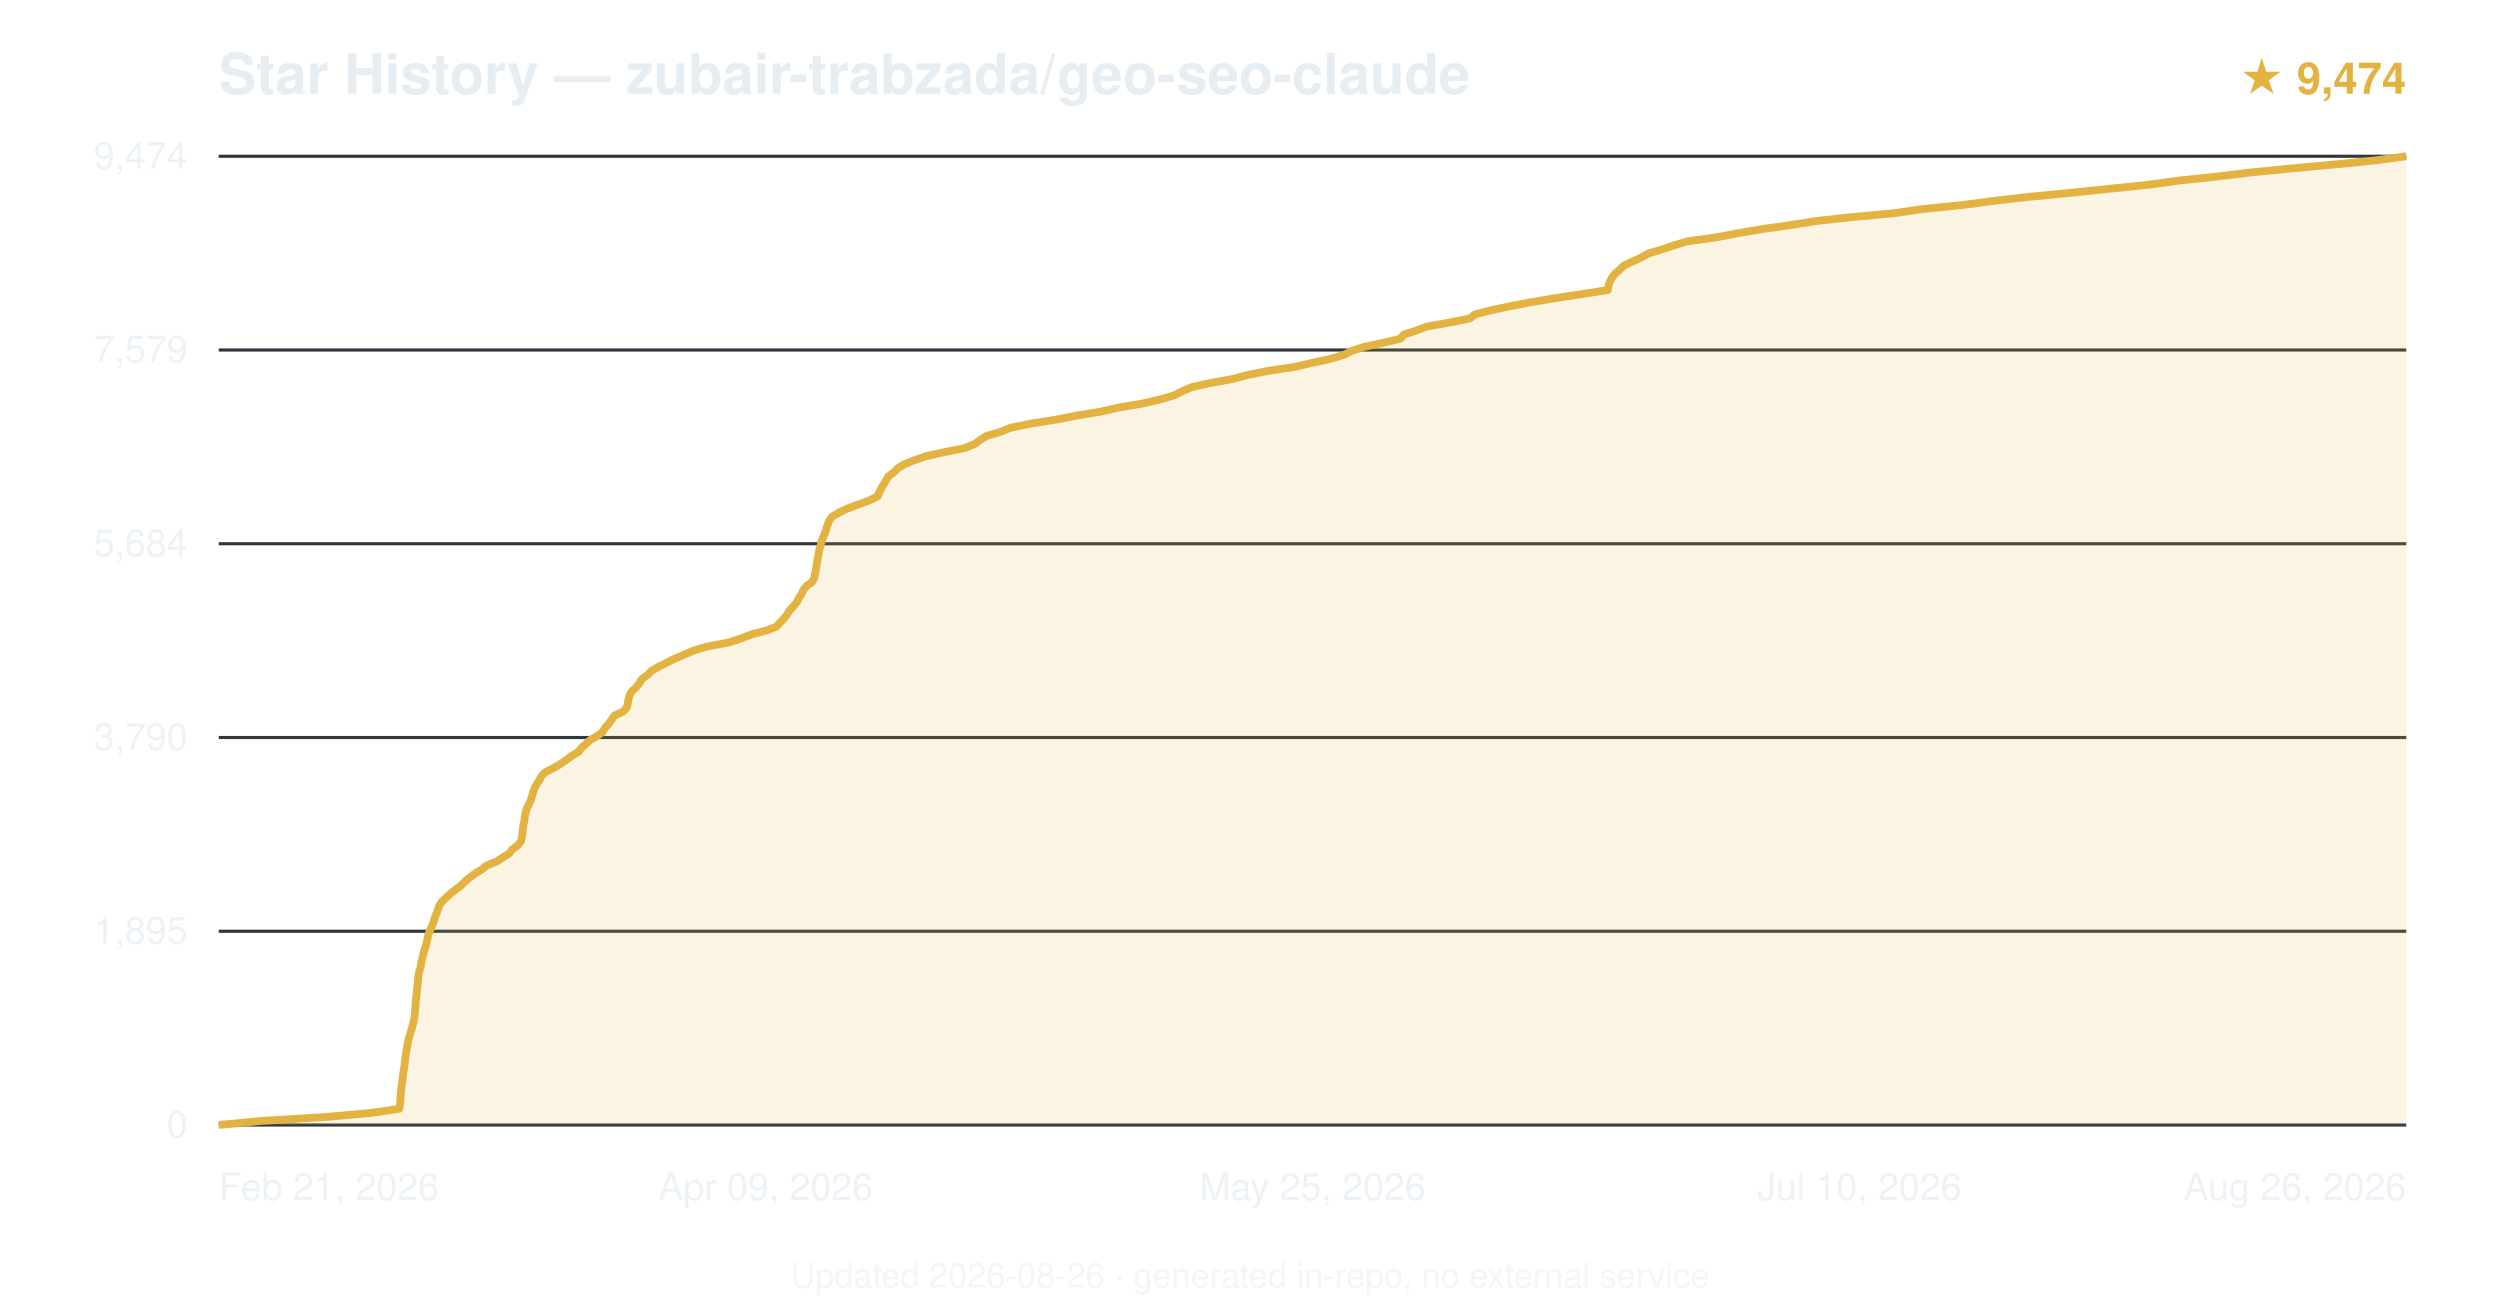
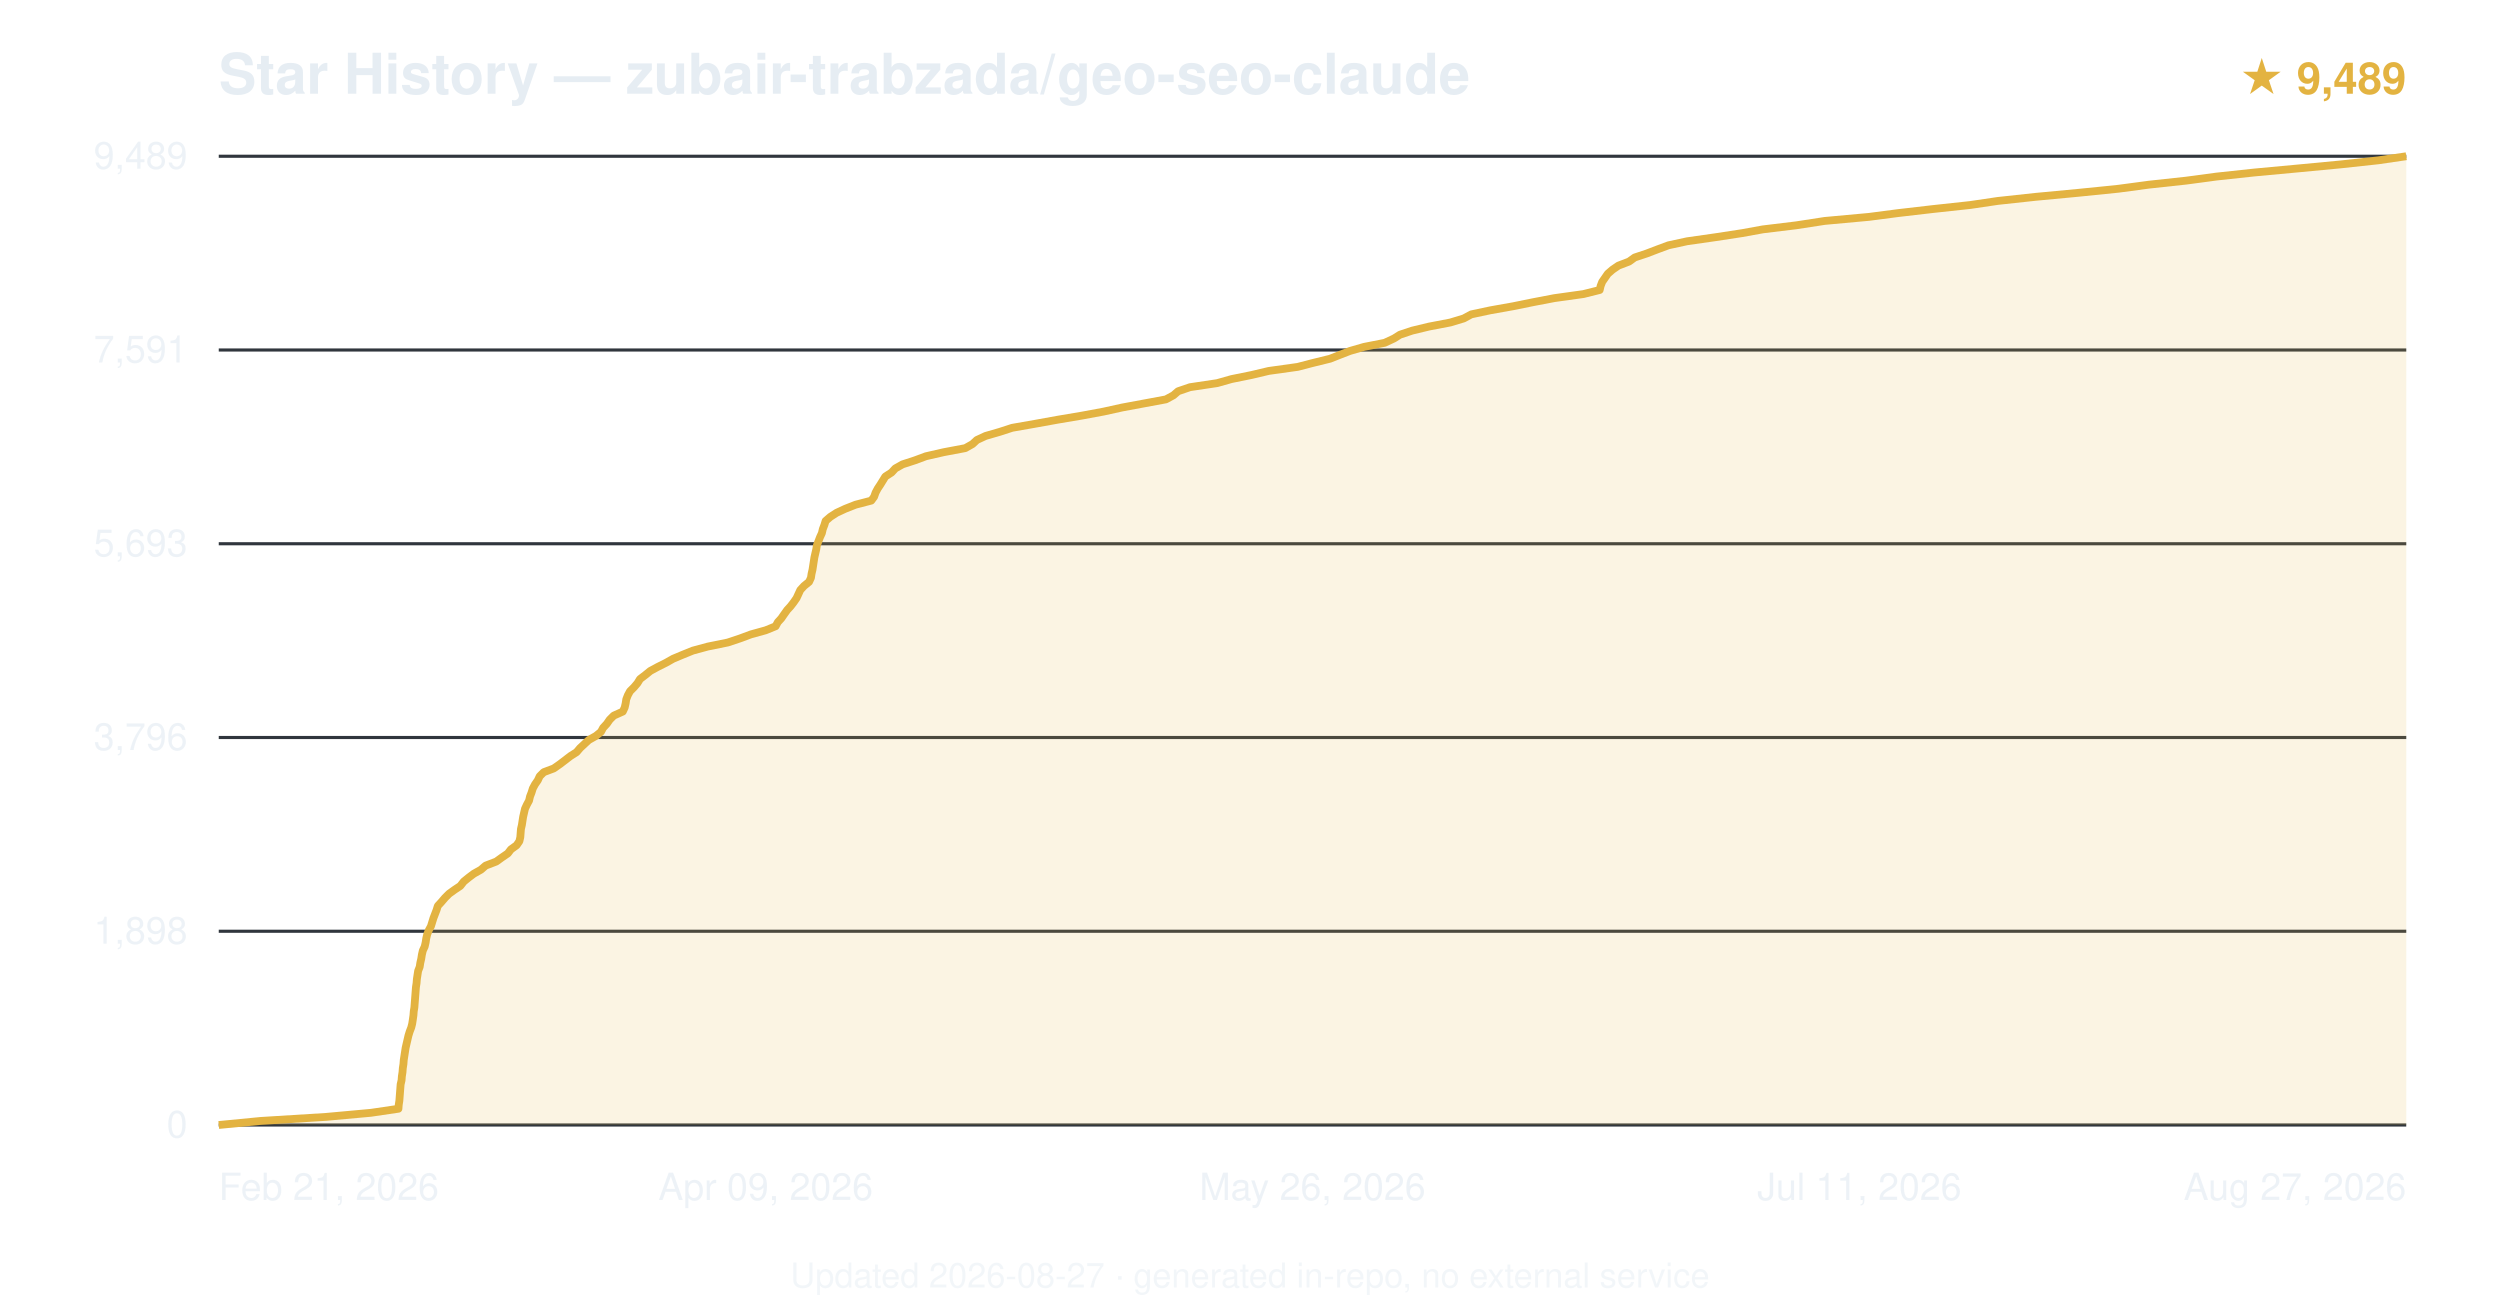
<svg xmlns="http://www.w3.org/2000/svg" viewBox="0 0 800 420" font-family="-apple-system,BlinkMacSystemFont,'Segoe UI',Helvetica,Arial,sans-serif">
  <text x="70" y="30" font-size="18" font-weight="600" fill="#e6edf3">Star History — zubair-trabzada/geo-seo-claude</text>
-   <text x="770" y="30" text-anchor="end" font-size="14" fill="#e3b341" font-weight="600">★ 9,474</text>
+   <text x="770" y="30" text-anchor="end" font-size="14" fill="#e3b341" font-weight="600">★ 9,489</text>
  <line x1="70" y1="360.0" x2="770" y2="360.0" stroke="#30363d" stroke-width="1" />
  <text x="60" y="364.0" text-anchor="end" font-size="12" fill="#e6edf3" opacity="0.7">0</text>
  <line x1="70" y1="298.0" x2="770" y2="298.0" stroke="#30363d" stroke-width="1" />
-   <text x="60" y="302.0" text-anchor="end" font-size="12" fill="#e6edf3" opacity="0.7">1,895</text>
+   <text x="60" y="302.0" text-anchor="end" font-size="12" fill="#e6edf3" opacity="0.7">1,898</text>
  <line x1="70" y1="236.0" x2="770" y2="236.0" stroke="#30363d" stroke-width="1" />
-   <text x="60" y="240.0" text-anchor="end" font-size="12" fill="#e6edf3" opacity="0.7">3,790</text>
+   <text x="60" y="240.0" text-anchor="end" font-size="12" fill="#e6edf3" opacity="0.7">3,796</text>
  <line x1="70" y1="174.0" x2="770" y2="174.0" stroke="#30363d" stroke-width="1" />
-   <text x="60" y="178.0" text-anchor="end" font-size="12" fill="#e6edf3" opacity="0.7">5,684</text>
+   <text x="60" y="178.0" text-anchor="end" font-size="12" fill="#e6edf3" opacity="0.7">5,693</text>
  <line x1="70" y1="112.0" x2="770" y2="112.0" stroke="#30363d" stroke-width="1" />
-   <text x="60" y="116.0" text-anchor="end" font-size="12" fill="#e6edf3" opacity="0.7">7,579</text>
+   <text x="60" y="116.0" text-anchor="end" font-size="12" fill="#e6edf3" opacity="0.7">7,591</text>
  <line x1="70" y1="50.0" x2="770" y2="50.0" stroke="#30363d" stroke-width="1" />
-   <text x="60" y="54.0" text-anchor="end" font-size="12" fill="#e6edf3" opacity="0.7">9,474</text>
-   <path d="M70.0,360.0 L83.5,358.7 L104.7,357.4 L119.0,356.1 L127.8,354.8 L128.0,353.5 L128.1,352.2 L128.2,350.9 L128.3,349.6 L128.4,348.3 L128.6,347.0 L128.8,345.7 L128.9,344.4 L129.1,343.1 L129.3,341.8 L129.5,340.5 L129.6,339.2 L129.8,337.9 L130.0,336.6 L130.2,335.3 L130.5,334.0 L130.7,332.7 L131.1,331.4 L131.5,330.1 L131.9,328.8 L132.2,327.5 L132.5,326.2 L132.7,325.0 L132.8,323.6 L132.9,322.4 L133.0,321.1 L133.1,319.8 L133.3,318.5 L133.4,317.2 L133.5,315.9 L133.7,314.6 L133.8,313.3 L133.9,312.0 L134.2,310.7 L134.6,309.4 L134.8,308.1 L135.1,306.8 L135.4,305.5 L135.7,304.2 L136.2,302.9 L136.5,301.6 L136.8,300.3 L137.1,299.0 L137.6,297.7 L138.2,296.4 L138.7,295.1 L139.1,293.8 L139.6,292.5 L140.1,291.2 L140.5,289.9 L141.3,288.6 L142.7,287.3 L144.0,286.1 L145.7,284.7 L147.5,283.4 L148.7,282.2 L150.3,280.8 L151.9,279.6 L154.1,278.3 L155.6,277.0 L158.9,275.7 L160.9,274.4 L163.0,273.1 L163.9,271.8 L165.7,270.5 L166.7,269.2 L167.0,267.9 L167.2,266.6 L167.3,265.3 L167.5,264.0 L167.8,262.7 L167.9,261.4 L168.2,260.1 L168.5,258.8 L169.2,257.5 L169.8,256.2 L170.2,254.9 L170.6,253.6 L171.0,252.3 L171.7,251.0 L172.6,249.7 L173.2,248.4 L174.5,247.1 L177.1,245.8 L179.3,244.5 L181.0,243.3 L182.9,241.9 L185.1,240.6 L186.0,239.4 L187.6,238.0 L188.9,236.8 L191.1,235.5 L192.9,234.2 L193.6,232.9 L194.8,231.6 L195.7,230.3 L196.6,229.0 L199.4,227.7 L200.6,226.4 L200.9,225.1 L201.1,223.8 L201.5,222.5 L202.2,221.2 L203.6,219.9 L204.6,218.6 L205.4,217.3 L207.2,216.0 L208.4,214.7 L210.7,213.4 L213.2,212.1 L215.9,210.8 L218.9,209.5 L221.9,208.2 L226.2,206.9 L233.2,205.6 L237.1,204.3 L240.5,203.0 L245.4,201.7 L248.5,200.5 L249.7,199.1 L250.9,197.9 L251.9,196.6 L252.8,195.2 L253.9,194.0 L255.0,192.7 L255.6,191.4 L256.5,190.1 L257.1,188.8 L258.1,187.5 L259.9,186.2 L260.6,184.9 L260.8,183.6 L261.1,182.3 L261.3,181.0 L261.5,179.7 L261.7,178.4 L262.0,177.1 L262.2,175.8 L262.6,174.5 L262.9,173.2 L263.4,171.9 L264.0,170.6 L264.4,169.3 L264.8,168.0 L265.3,166.7 L266.2,165.4 L268.3,164.1 L271.0,162.8 L274.5,161.5 L278.0,160.2 L280.8,158.9 L281.3,157.7 L282.0,156.3 L282.7,155.1 L283.5,153.8 L284.3,152.4 L286.0,151.2 L287.2,149.9 L289.3,148.6 L292.5,147.3 L296.3,146.0 L302.1,144.7 L308.6,143.4 L311.9,142.1 L313.6,140.8 L315.7,139.5 L320.2,138.2 L323.3,136.9 L329.6,135.6 L337.8,134.3 L344.4,133.0 L352.3,131.7 L358.1,130.4 L365.7,129.1 L371.3,127.8 L375.8,126.5 L378.3,125.2 L381.3,123.9 L387.1,122.6 L394.3,121.3 L399.2,120.0 L405.6,118.7 L414.4,117.4 L419.9,116.1 L425.5,114.9 L430.2,113.5 L432.5,112.3 L436.5,111.0 L442.6,109.7 L448.1,108.4 L449.2,107.1 L453.1,105.8 L456.6,104.5 L463.9,103.2 L470.4,101.9 L472.0,100.6 L477.1,99.3 L483.2,98.0 L489.9,96.7 L497.7,95.4 L506.3,94.1 L514.5,92.8 L514.7,91.5 L515.1,90.2 L515.8,88.9 L516.8,87.6 L518.3,86.3 L519.6,85.0 L522.4,83.7 L525.2,82.4 L527.5,81.1 L531.9,79.8 L535.7,78.5 L540.1,77.2 L549.5,75.9 L556.2,74.6 L564.0,73.3 L572.4,72.1 L581.4,70.7 L592.2,69.5 L606.3,68.2 L615.1,66.9 L628.0,65.6 L637.8,64.3 L649.2,63.0 L662.6,61.7 L675.1,60.4 L687.7,59.1 L697.1,57.8 L709.3,56.5 L720.1,55.2 L733.1,53.9 L747.4,52.6 L760.3,51.3 L770.0,50.0 L770.0,360 L70.0,360 Z" fill="#e3b341" opacity="0.15" />
-   <path d="M70.0,360.0 L83.5,358.7 L104.7,357.4 L119.0,356.1 L127.8,354.8 L128.0,353.5 L128.1,352.2 L128.2,350.9 L128.3,349.6 L128.4,348.3 L128.6,347.0 L128.8,345.7 L128.9,344.4 L129.1,343.1 L129.3,341.8 L129.5,340.5 L129.6,339.2 L129.8,337.9 L130.0,336.6 L130.2,335.3 L130.5,334.0 L130.7,332.7 L131.1,331.4 L131.5,330.1 L131.9,328.8 L132.2,327.5 L132.5,326.2 L132.7,325.0 L132.8,323.6 L132.9,322.4 L133.0,321.1 L133.1,319.8 L133.3,318.5 L133.4,317.2 L133.5,315.9 L133.7,314.6 L133.8,313.3 L133.9,312.0 L134.2,310.7 L134.6,309.4 L134.8,308.1 L135.1,306.8 L135.4,305.5 L135.7,304.2 L136.2,302.9 L136.5,301.6 L136.8,300.3 L137.1,299.0 L137.6,297.7 L138.2,296.4 L138.7,295.1 L139.1,293.8 L139.6,292.5 L140.1,291.2 L140.5,289.9 L141.3,288.6 L142.7,287.3 L144.0,286.1 L145.7,284.7 L147.5,283.4 L148.7,282.2 L150.3,280.8 L151.9,279.6 L154.1,278.3 L155.6,277.0 L158.9,275.7 L160.9,274.4 L163.0,273.1 L163.9,271.8 L165.7,270.5 L166.7,269.2 L167.0,267.9 L167.2,266.6 L167.3,265.3 L167.5,264.0 L167.8,262.7 L167.9,261.4 L168.2,260.1 L168.5,258.8 L169.2,257.5 L169.8,256.2 L170.2,254.9 L170.6,253.6 L171.0,252.3 L171.7,251.0 L172.6,249.7 L173.2,248.4 L174.5,247.1 L177.1,245.8 L179.3,244.5 L181.0,243.3 L182.9,241.9 L185.1,240.6 L186.0,239.4 L187.6,238.0 L188.9,236.8 L191.1,235.5 L192.9,234.2 L193.6,232.9 L194.8,231.6 L195.7,230.3 L196.6,229.0 L199.4,227.7 L200.6,226.4 L200.9,225.1 L201.1,223.8 L201.5,222.5 L202.2,221.2 L203.6,219.9 L204.6,218.6 L205.4,217.3 L207.2,216.0 L208.4,214.7 L210.7,213.4 L213.2,212.1 L215.9,210.8 L218.9,209.5 L221.9,208.2 L226.2,206.9 L233.2,205.6 L237.1,204.3 L240.5,203.0 L245.4,201.7 L248.5,200.5 L249.7,199.1 L250.9,197.9 L251.9,196.6 L252.8,195.2 L253.9,194.0 L255.0,192.7 L255.6,191.4 L256.5,190.1 L257.1,188.8 L258.1,187.5 L259.9,186.2 L260.6,184.9 L260.8,183.6 L261.1,182.3 L261.3,181.0 L261.5,179.7 L261.7,178.4 L262.0,177.1 L262.2,175.8 L262.6,174.5 L262.9,173.2 L263.4,171.9 L264.0,170.6 L264.4,169.3 L264.8,168.0 L265.3,166.7 L266.2,165.4 L268.3,164.1 L271.0,162.8 L274.5,161.5 L278.0,160.2 L280.8,158.9 L281.3,157.7 L282.0,156.3 L282.7,155.1 L283.5,153.8 L284.3,152.4 L286.0,151.2 L287.2,149.9 L289.3,148.6 L292.5,147.3 L296.3,146.0 L302.1,144.7 L308.6,143.4 L311.9,142.1 L313.6,140.8 L315.7,139.5 L320.2,138.2 L323.3,136.9 L329.6,135.6 L337.8,134.3 L344.4,133.0 L352.3,131.7 L358.1,130.4 L365.7,129.1 L371.3,127.8 L375.8,126.5 L378.3,125.2 L381.3,123.9 L387.1,122.6 L394.3,121.3 L399.2,120.0 L405.6,118.7 L414.4,117.4 L419.9,116.1 L425.5,114.9 L430.2,113.5 L432.5,112.3 L436.5,111.0 L442.6,109.7 L448.1,108.4 L449.2,107.1 L453.1,105.8 L456.6,104.5 L463.9,103.2 L470.4,101.9 L472.0,100.6 L477.1,99.3 L483.2,98.0 L489.9,96.7 L497.7,95.4 L506.3,94.1 L514.5,92.8 L514.7,91.5 L515.1,90.2 L515.8,88.9 L516.8,87.6 L518.3,86.3 L519.6,85.0 L522.4,83.7 L525.2,82.4 L527.5,81.1 L531.9,79.8 L535.7,78.5 L540.1,77.2 L549.5,75.9 L556.2,74.6 L564.0,73.3 L572.4,72.1 L581.4,70.7 L592.2,69.5 L606.3,68.2 L615.1,66.9 L628.0,65.6 L637.8,64.3 L649.2,63.0 L662.6,61.7 L675.1,60.4 L687.7,59.1 L697.1,57.8 L709.3,56.5 L720.1,55.2 L733.1,53.9 L747.4,52.6 L760.3,51.3 L770.0,50.0" fill="none" stroke="#e3b341" stroke-width="2.5" stroke-linejoin="round" />
+   <text x="60" y="54.0" text-anchor="end" font-size="12" fill="#e6edf3" opacity="0.7">9,489</text>
+   <path d="M70.0,360.0 L83.4,358.7 L104.4,357.4 L118.7,356.1 L127.5,354.8 L127.6,353.5 L127.8,352.2 L127.9,350.9 L128.0,349.6 L128.1,348.3 L128.2,347.0 L128.5,345.7 L128.6,344.4 L128.8,343.1 L128.9,341.8 L129.1,340.5 L129.2,339.2 L129.4,337.9 L129.6,336.6 L129.8,335.3 L130.1,334.0 L130.4,332.7 L130.7,331.4 L131.1,330.1 L131.6,328.8 L131.9,327.6 L132.1,326.3 L132.3,324.9 L132.4,323.6 L132.6,322.4 L132.7,321.1 L132.8,319.8 L132.9,318.5 L133.0,317.2 L133.1,315.9 L133.3,314.6 L133.4,313.3 L133.6,312.0 L133.8,310.7 L134.3,309.4 L134.5,308.1 L134.8,306.8 L135.0,305.5 L135.3,304.2 L135.9,302.9 L136.2,301.6 L136.4,300.3 L136.7,299.0 L137.2,297.7 L137.9,296.4 L138.3,295.1 L138.7,293.8 L139.2,292.5 L139.7,291.2 L140.1,289.9 L141.2,288.7 L142.4,287.3 L143.7,286.0 L145.5,284.7 L147.3,283.5 L148.4,282.1 L150.0,280.8 L151.6,279.6 L153.9,278.3 L155.4,277.0 L158.8,275.7 L160.6,274.4 L162.5,273.1 L163.5,271.8 L165.3,270.5 L166.2,269.2 L166.5,267.9 L166.6,266.6 L166.7,265.3 L167.0,264.0 L167.2,262.7 L167.4,261.4 L167.7,260.1 L168.0,258.8 L168.6,257.5 L169.3,256.2 L169.6,254.9 L170.1,253.6 L170.5,252.3 L171.2,251.0 L172.1,249.7 L172.7,248.4 L174.0,247.1 L177.2,245.9 L179.2,244.5 L180.9,243.2 L182.6,241.9 L184.5,240.7 L185.6,239.4 L187.1,238.0 L188.4,236.8 L190.7,235.5 L192.3,234.2 L193.0,232.9 L194.2,231.6 L195.1,230.3 L196.4,229.0 L199.3,227.7 L199.9,226.4 L200.2,225.1 L200.4,223.8 L200.9,222.5 L201.6,221.2 L202.9,219.9 L204.0,218.6 L204.8,217.3 L206.5,216.0 L208.1,214.7 L210.5,213.4 L213.1,212.1 L215.4,210.8 L218.5,209.5 L221.7,208.2 L226.5,206.9 L232.9,205.6 L236.8,204.3 L240.3,203.0 L245.0,201.7 L248.2,200.4 L248.9,199.1 L250.0,197.9 L250.9,196.6 L251.9,195.2 L253.0,194.0 L254.0,192.7 L254.9,191.4 L255.5,190.1 L256.1,188.8 L257.3,187.5 L258.9,186.2 L259.5,184.9 L259.7,183.6 L260.0,182.3 L260.2,181.0 L260.4,179.7 L260.6,178.4 L260.9,177.1 L261.2,175.8 L261.4,174.5 L261.9,173.2 L262.4,171.9 L263.0,170.6 L263.3,169.3 L263.8,168.0 L264.2,166.7 L265.7,165.4 L267.7,164.1 L270.5,162.8 L273.8,161.5 L278.8,160.2 L279.7,159.0 L280.2,157.6 L280.9,156.3 L281.7,155.1 L282.5,153.8 L283.3,152.5 L285.3,151.2 L286.5,149.9 L288.8,148.6 L292.8,147.3 L296.3,146.0 L302.0,144.7 L308.9,143.4 L311.2,142.1 L312.6,140.8 L315.4,139.5 L319.9,138.2 L323.9,136.9 L331.3,135.6 L338.5,134.3 L346.2,133.0 L353.2,131.7 L359.1,130.4 L366.1,129.1 L373.1,127.8 L375.5,126.5 L377.0,125.2 L380.8,123.9 L389.5,122.6 L394.1,121.3 L400.5,120.0 L406.0,118.7 L415.3,117.4 L419.9,116.2 L425.6,114.8 L428.9,113.5 L432.0,112.3 L436.5,111.0 L443.1,109.7 L446.1,108.3 L448.0,107.1 L451.9,105.8 L457.3,104.5 L464.1,103.2 L468.4,101.9 L470.8,100.6 L476.9,99.3 L484.2,98.0 L490.6,96.7 L497.4,95.4 L506.7,94.1 L511.9,92.8 L512.2,91.5 L512.7,90.2 L513.6,88.9 L514.5,87.6 L516.0,86.3 L517.9,85.0 L521.3,83.7 L523.1,82.4 L527.0,81.1 L530.4,79.8 L533.9,78.5 L539.9,77.2 L549.0,75.9 L557.5,74.6 L564.1,73.4 L574.8,72.1 L583.9,70.7 L598.1,69.4 L607.3,68.2 L618.5,66.9 L630.5,65.6 L639.3,64.3 L651.3,63.0 L665.1,61.7 L677.9,60.4 L687.6,59.1 L699.6,57.8 L709.3,56.5 L721.4,55.2 L735.4,53.9 L749.1,52.6 L761.1,51.3 L770.0,50.0 L770.0,360 L70.0,360 Z" fill="#e3b341" opacity="0.15" />
+   <path d="M70.0,360.0 L83.4,358.7 L104.4,357.4 L118.7,356.1 L127.5,354.8 L127.6,353.5 L127.8,352.2 L127.9,350.9 L128.0,349.6 L128.1,348.3 L128.2,347.0 L128.5,345.7 L128.6,344.4 L128.8,343.1 L128.9,341.8 L129.1,340.5 L129.2,339.2 L129.4,337.9 L129.6,336.6 L129.8,335.3 L130.1,334.0 L130.4,332.7 L130.7,331.4 L131.1,330.1 L131.6,328.8 L131.9,327.6 L132.1,326.3 L132.3,324.9 L132.4,323.6 L132.6,322.4 L132.7,321.1 L132.8,319.8 L132.9,318.5 L133.0,317.2 L133.1,315.9 L133.3,314.6 L133.4,313.3 L133.6,312.0 L133.8,310.7 L134.3,309.4 L134.5,308.1 L134.8,306.8 L135.0,305.5 L135.3,304.2 L135.9,302.9 L136.2,301.6 L136.4,300.3 L136.7,299.0 L137.2,297.7 L137.9,296.4 L138.3,295.1 L138.7,293.8 L139.2,292.5 L139.7,291.2 L140.1,289.9 L141.2,288.7 L142.4,287.3 L143.7,286.0 L145.5,284.7 L147.3,283.5 L148.4,282.1 L150.0,280.8 L151.6,279.6 L153.9,278.3 L155.4,277.0 L158.8,275.7 L160.6,274.4 L162.5,273.1 L163.5,271.8 L165.3,270.5 L166.2,269.2 L166.5,267.9 L166.6,266.6 L166.7,265.3 L167.0,264.0 L167.2,262.7 L167.4,261.4 L167.7,260.1 L168.0,258.8 L168.6,257.5 L169.3,256.2 L169.6,254.9 L170.1,253.6 L170.5,252.3 L171.2,251.0 L172.1,249.7 L172.7,248.4 L174.0,247.1 L177.2,245.9 L179.2,244.5 L180.9,243.2 L182.6,241.9 L184.5,240.7 L185.6,239.4 L187.1,238.0 L188.4,236.8 L190.7,235.5 L192.3,234.2 L193.0,232.9 L194.2,231.6 L195.1,230.3 L196.4,229.0 L199.3,227.7 L199.9,226.4 L200.2,225.1 L200.4,223.8 L200.9,222.5 L201.6,221.2 L202.9,219.9 L204.0,218.6 L204.8,217.3 L206.5,216.0 L208.1,214.7 L210.5,213.4 L213.1,212.1 L215.4,210.8 L218.5,209.5 L221.7,208.2 L226.5,206.9 L232.9,205.6 L236.8,204.3 L240.3,203.0 L245.0,201.7 L248.2,200.4 L248.9,199.1 L250.0,197.9 L250.9,196.6 L251.9,195.2 L253.0,194.0 L254.0,192.7 L254.9,191.4 L255.5,190.1 L256.1,188.8 L257.3,187.5 L258.9,186.2 L259.5,184.9 L259.7,183.6 L260.0,182.3 L260.2,181.0 L260.4,179.7 L260.6,178.4 L260.9,177.1 L261.2,175.8 L261.4,174.5 L261.9,173.2 L262.4,171.9 L263.0,170.6 L263.3,169.3 L263.8,168.0 L264.2,166.7 L265.7,165.4 L267.7,164.1 L270.5,162.8 L273.8,161.5 L278.8,160.2 L279.7,159.0 L280.2,157.6 L280.9,156.3 L281.7,155.1 L282.5,153.8 L283.3,152.5 L285.3,151.2 L286.5,149.9 L288.8,148.6 L292.8,147.3 L296.3,146.0 L302.0,144.7 L308.9,143.4 L311.2,142.1 L312.6,140.8 L315.4,139.5 L319.9,138.2 L323.9,136.9 L331.3,135.6 L338.5,134.3 L346.2,133.0 L353.2,131.7 L359.1,130.4 L366.1,129.1 L373.1,127.8 L375.5,126.5 L377.0,125.2 L380.8,123.9 L389.5,122.6 L394.1,121.3 L400.5,120.0 L406.0,118.7 L415.3,117.4 L419.9,116.2 L425.6,114.8 L428.9,113.5 L432.0,112.3 L436.5,111.0 L443.1,109.7 L446.1,108.3 L448.0,107.1 L451.9,105.8 L457.3,104.5 L464.1,103.2 L468.4,101.9 L470.8,100.6 L476.9,99.3 L484.2,98.0 L490.6,96.7 L497.4,95.4 L506.7,94.1 L511.9,92.8 L512.2,91.5 L512.7,90.2 L513.6,88.9 L514.5,87.6 L516.0,86.3 L517.9,85.0 L521.3,83.7 L523.1,82.4 L527.0,81.1 L530.4,79.8 L533.9,78.5 L539.9,77.2 L549.0,75.9 L557.5,74.6 L564.1,73.4 L574.8,72.1 L583.9,70.7 L598.1,69.4 L607.3,68.2 L618.5,66.9 L630.5,65.6 L639.3,64.3 L651.3,63.0 L665.1,61.7 L677.9,60.4 L687.6,59.1 L699.6,57.8 L709.3,56.5 L721.4,55.2 L735.4,53.9 L749.1,52.6 L761.1,51.3 L770.0,50.0" fill="none" stroke="#e3b341" stroke-width="2.5" stroke-linejoin="round" />
  <text x="70.0" y="384" text-anchor="start" font-size="12" fill="#e6edf3" opacity="0.7">Feb 21, 2026</text>
  <text x="245.0" y="384" text-anchor="middle" font-size="12" fill="#e6edf3" opacity="0.7">Apr 09, 2026</text>
-   <text x="420.0" y="384" text-anchor="middle" font-size="12" fill="#e6edf3" opacity="0.7">May 25, 2026</text>
-   <text x="595.0" y="384" text-anchor="middle" font-size="12" fill="#e6edf3" opacity="0.7">Jul 10, 2026</text>
-   <text x="770.0" y="384" text-anchor="end" font-size="12" fill="#e6edf3" opacity="0.7">Aug 26, 2026</text>
-   <text x="400.0" y="412" text-anchor="middle" font-size="11" fill="#e6edf3" opacity="0.5">Updated 2026-08-26 · generated in-repo, no external service</text>
+   <text x="420.0" y="384" text-anchor="middle" font-size="12" fill="#e6edf3" opacity="0.7">May 26, 2026</text>
+   <text x="595.0" y="384" text-anchor="middle" font-size="12" fill="#e6edf3" opacity="0.7">Jul 11, 2026</text>
+   <text x="770.0" y="384" text-anchor="end" font-size="12" fill="#e6edf3" opacity="0.7">Aug 27, 2026</text>
+   <text x="400.0" y="412" text-anchor="middle" font-size="11" fill="#e6edf3" opacity="0.5">Updated 2026-08-27 · generated in-repo, no external service</text>
</svg>
